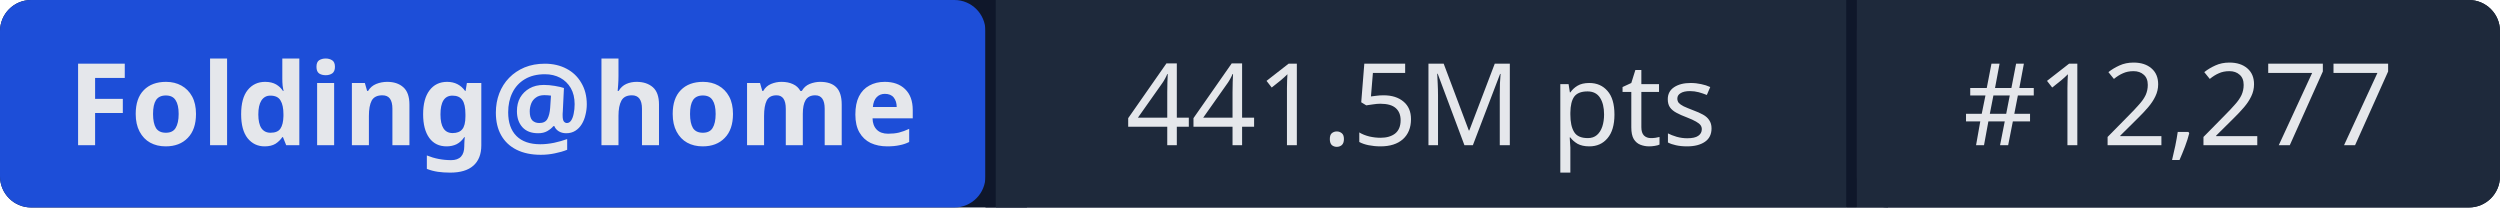
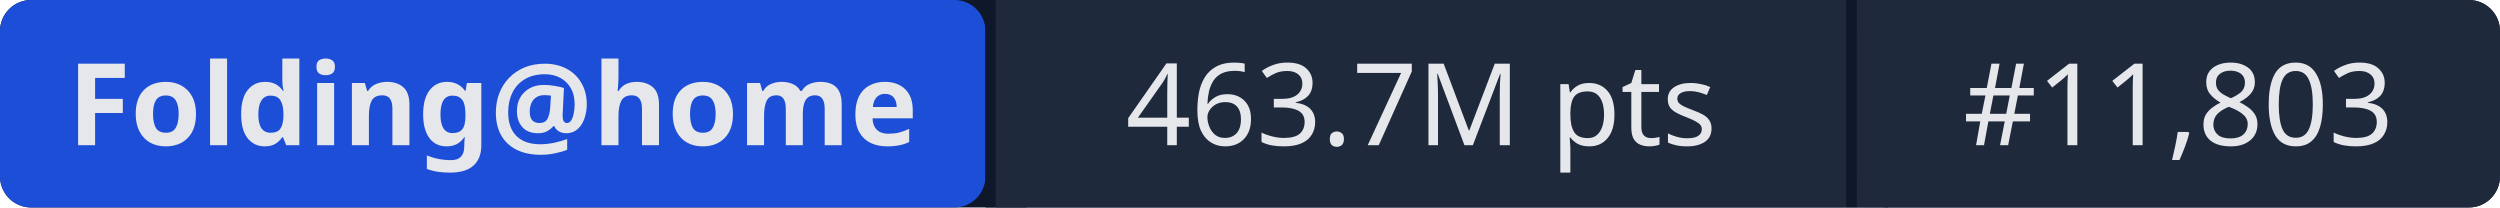
- <svg xmlns="http://www.w3.org/2000/svg" width="241" height="20" role="img" aria-label="Folding@home: 441.5M pts | #12,277">
+ <svg xmlns="http://www.w3.org/2000/svg" width="241" height="20" role="img" aria-label="Folding@home: 463.7M pts | #11,803">
  <rect width="241" height="20" rx="3" fill="#0f172a" />
  <rect x="0" width="95" height="20" rx="3" fill="#1d4ed8" />
  <rect x="95" width="1" height="20" fill="#0f172a" />
  <rect x="96" width="82" height="20" fill="#1e293b" />
  <rect x="178" width="1" height="20" fill="#0f172a" />
  <rect x="179" width="62" height="20" rx="3" fill="#1e293b" />
  <rect x="96" width="3" height="20" fill="#1e293b" />
  <rect x="179" width="3" height="20" fill="#1e293b" />
  <g fill="#e5e7eb" font-family="system-ui,sans-serif" font-size="11" text-anchor="middle">
    <text x="47.5" y="14" font-weight="600">Folding@home</text>
-     <text x="137" y="14">441.5M pts</text>
-     <text x="210" y="14">#12,277</text>
+     <text x="137" y="14">463.7M pts</text>
+     <text x="210" y="14">#11,803</text>
  </g>
</svg>
